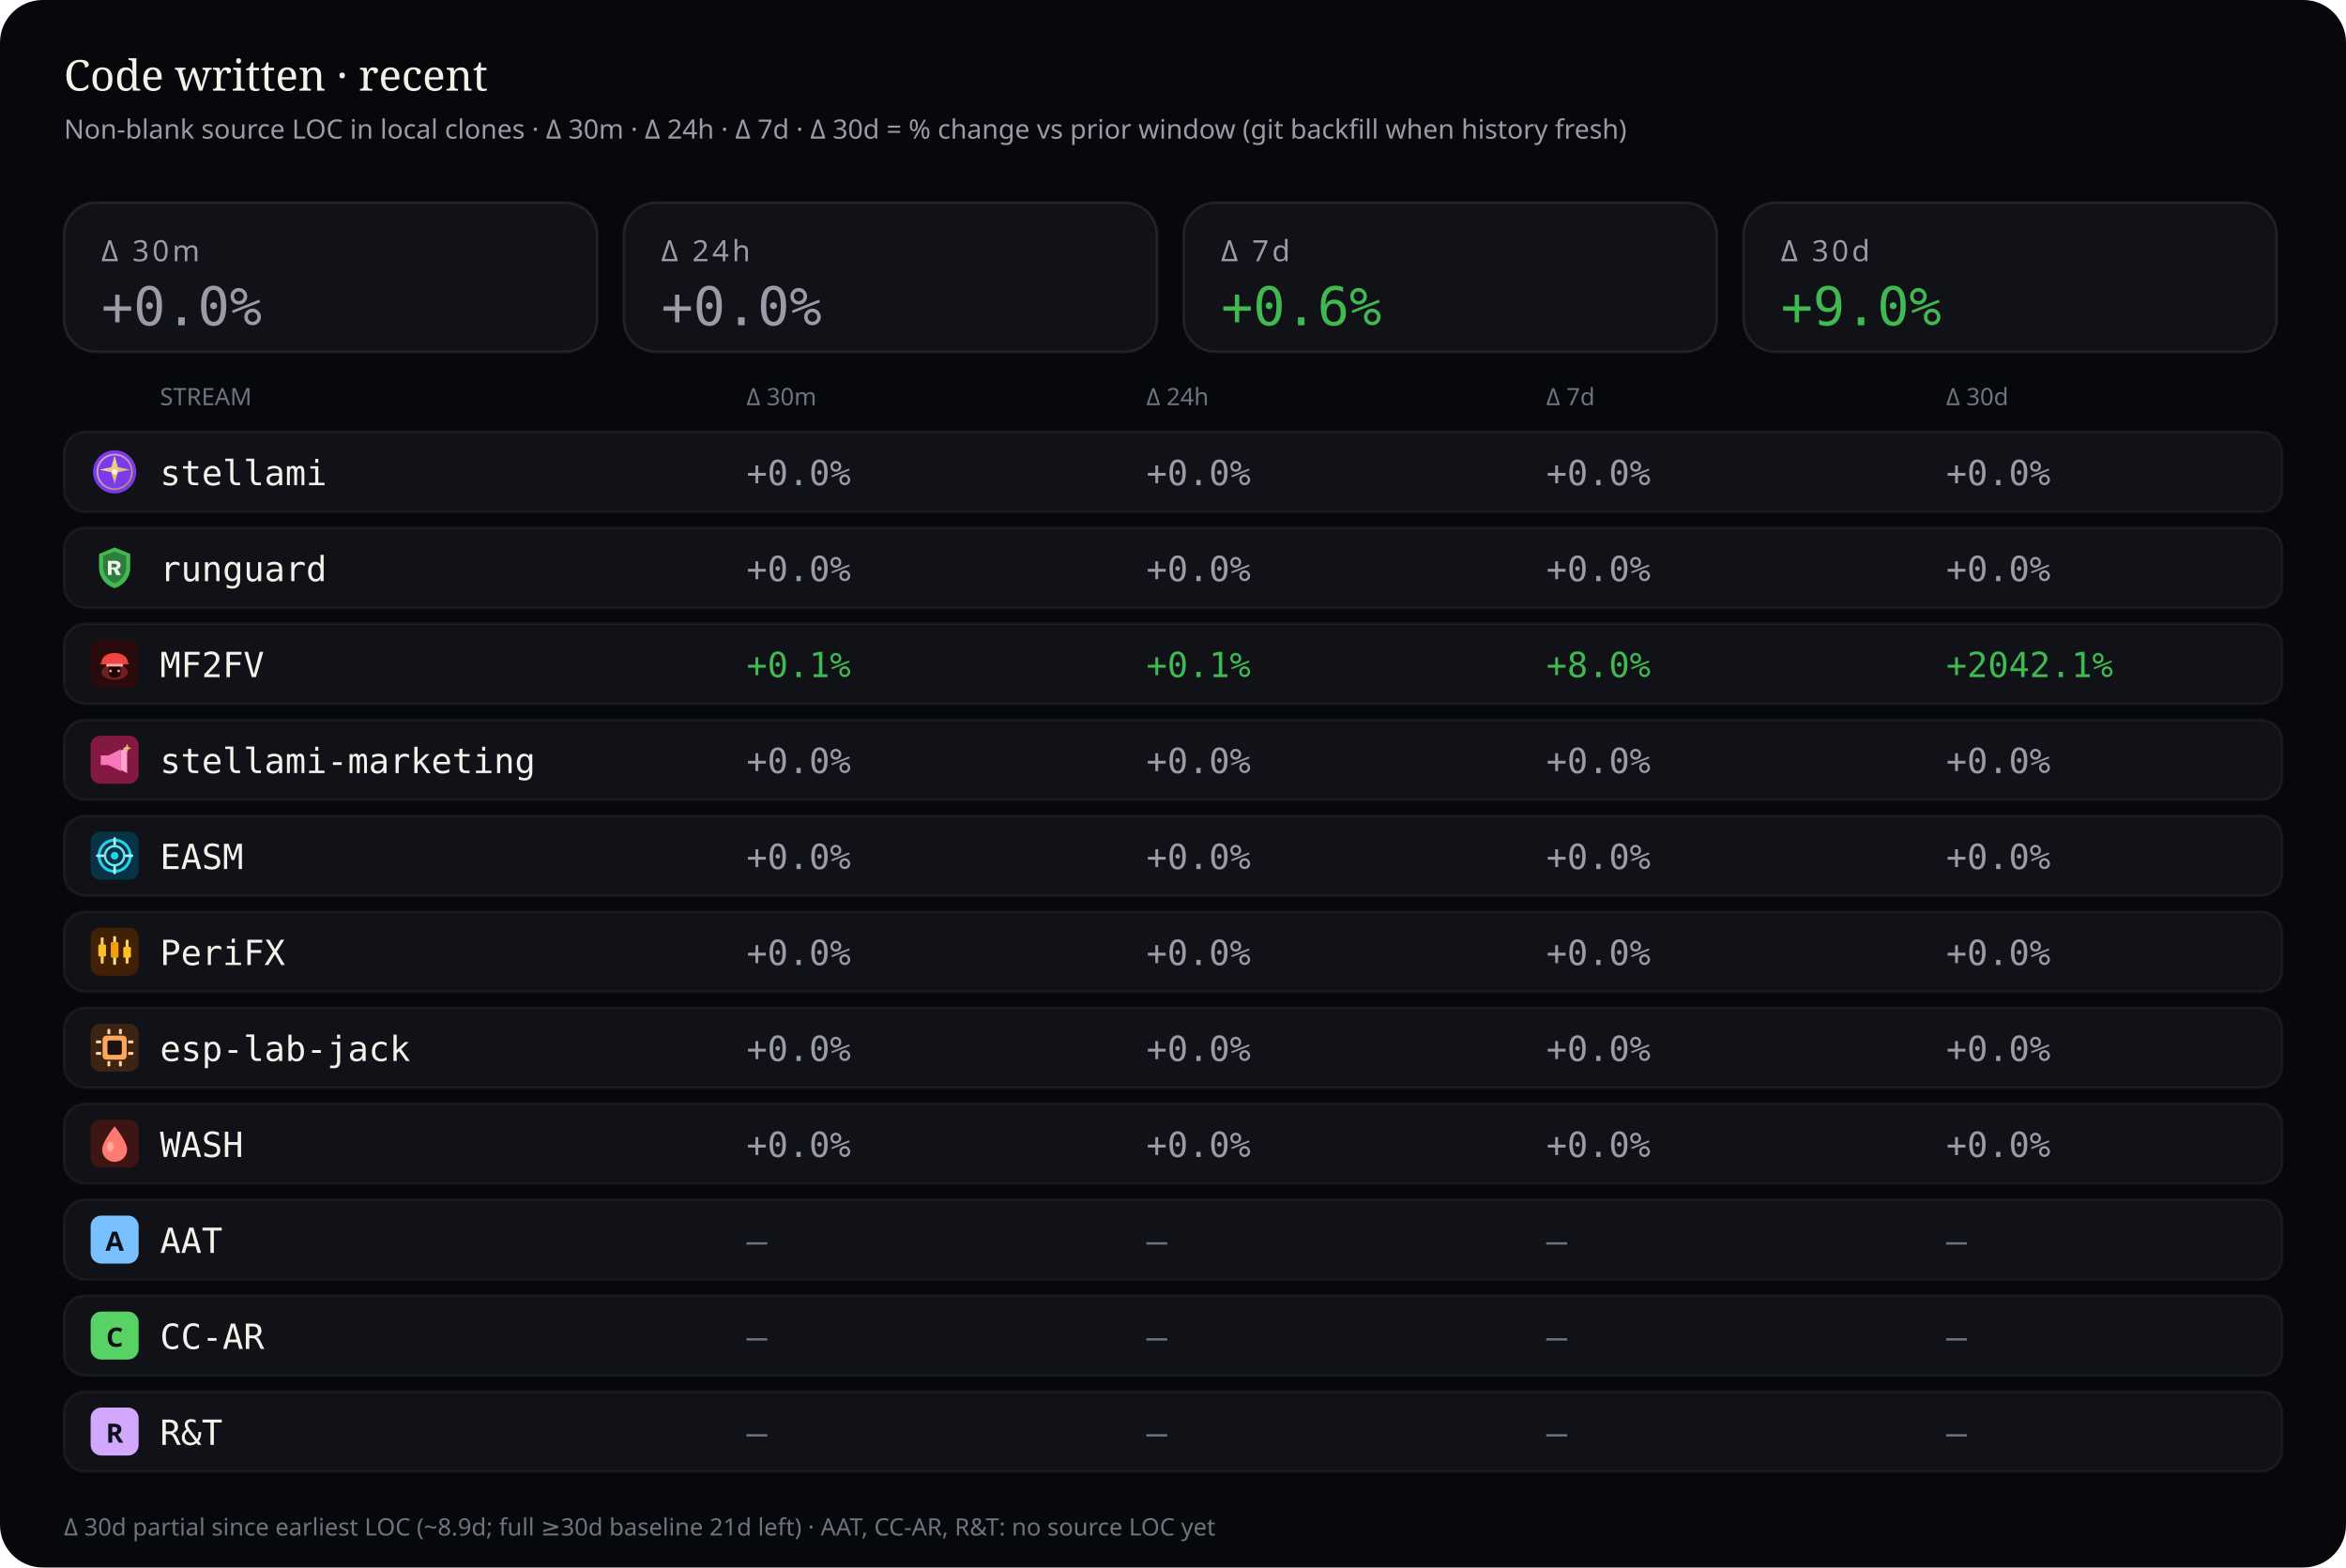
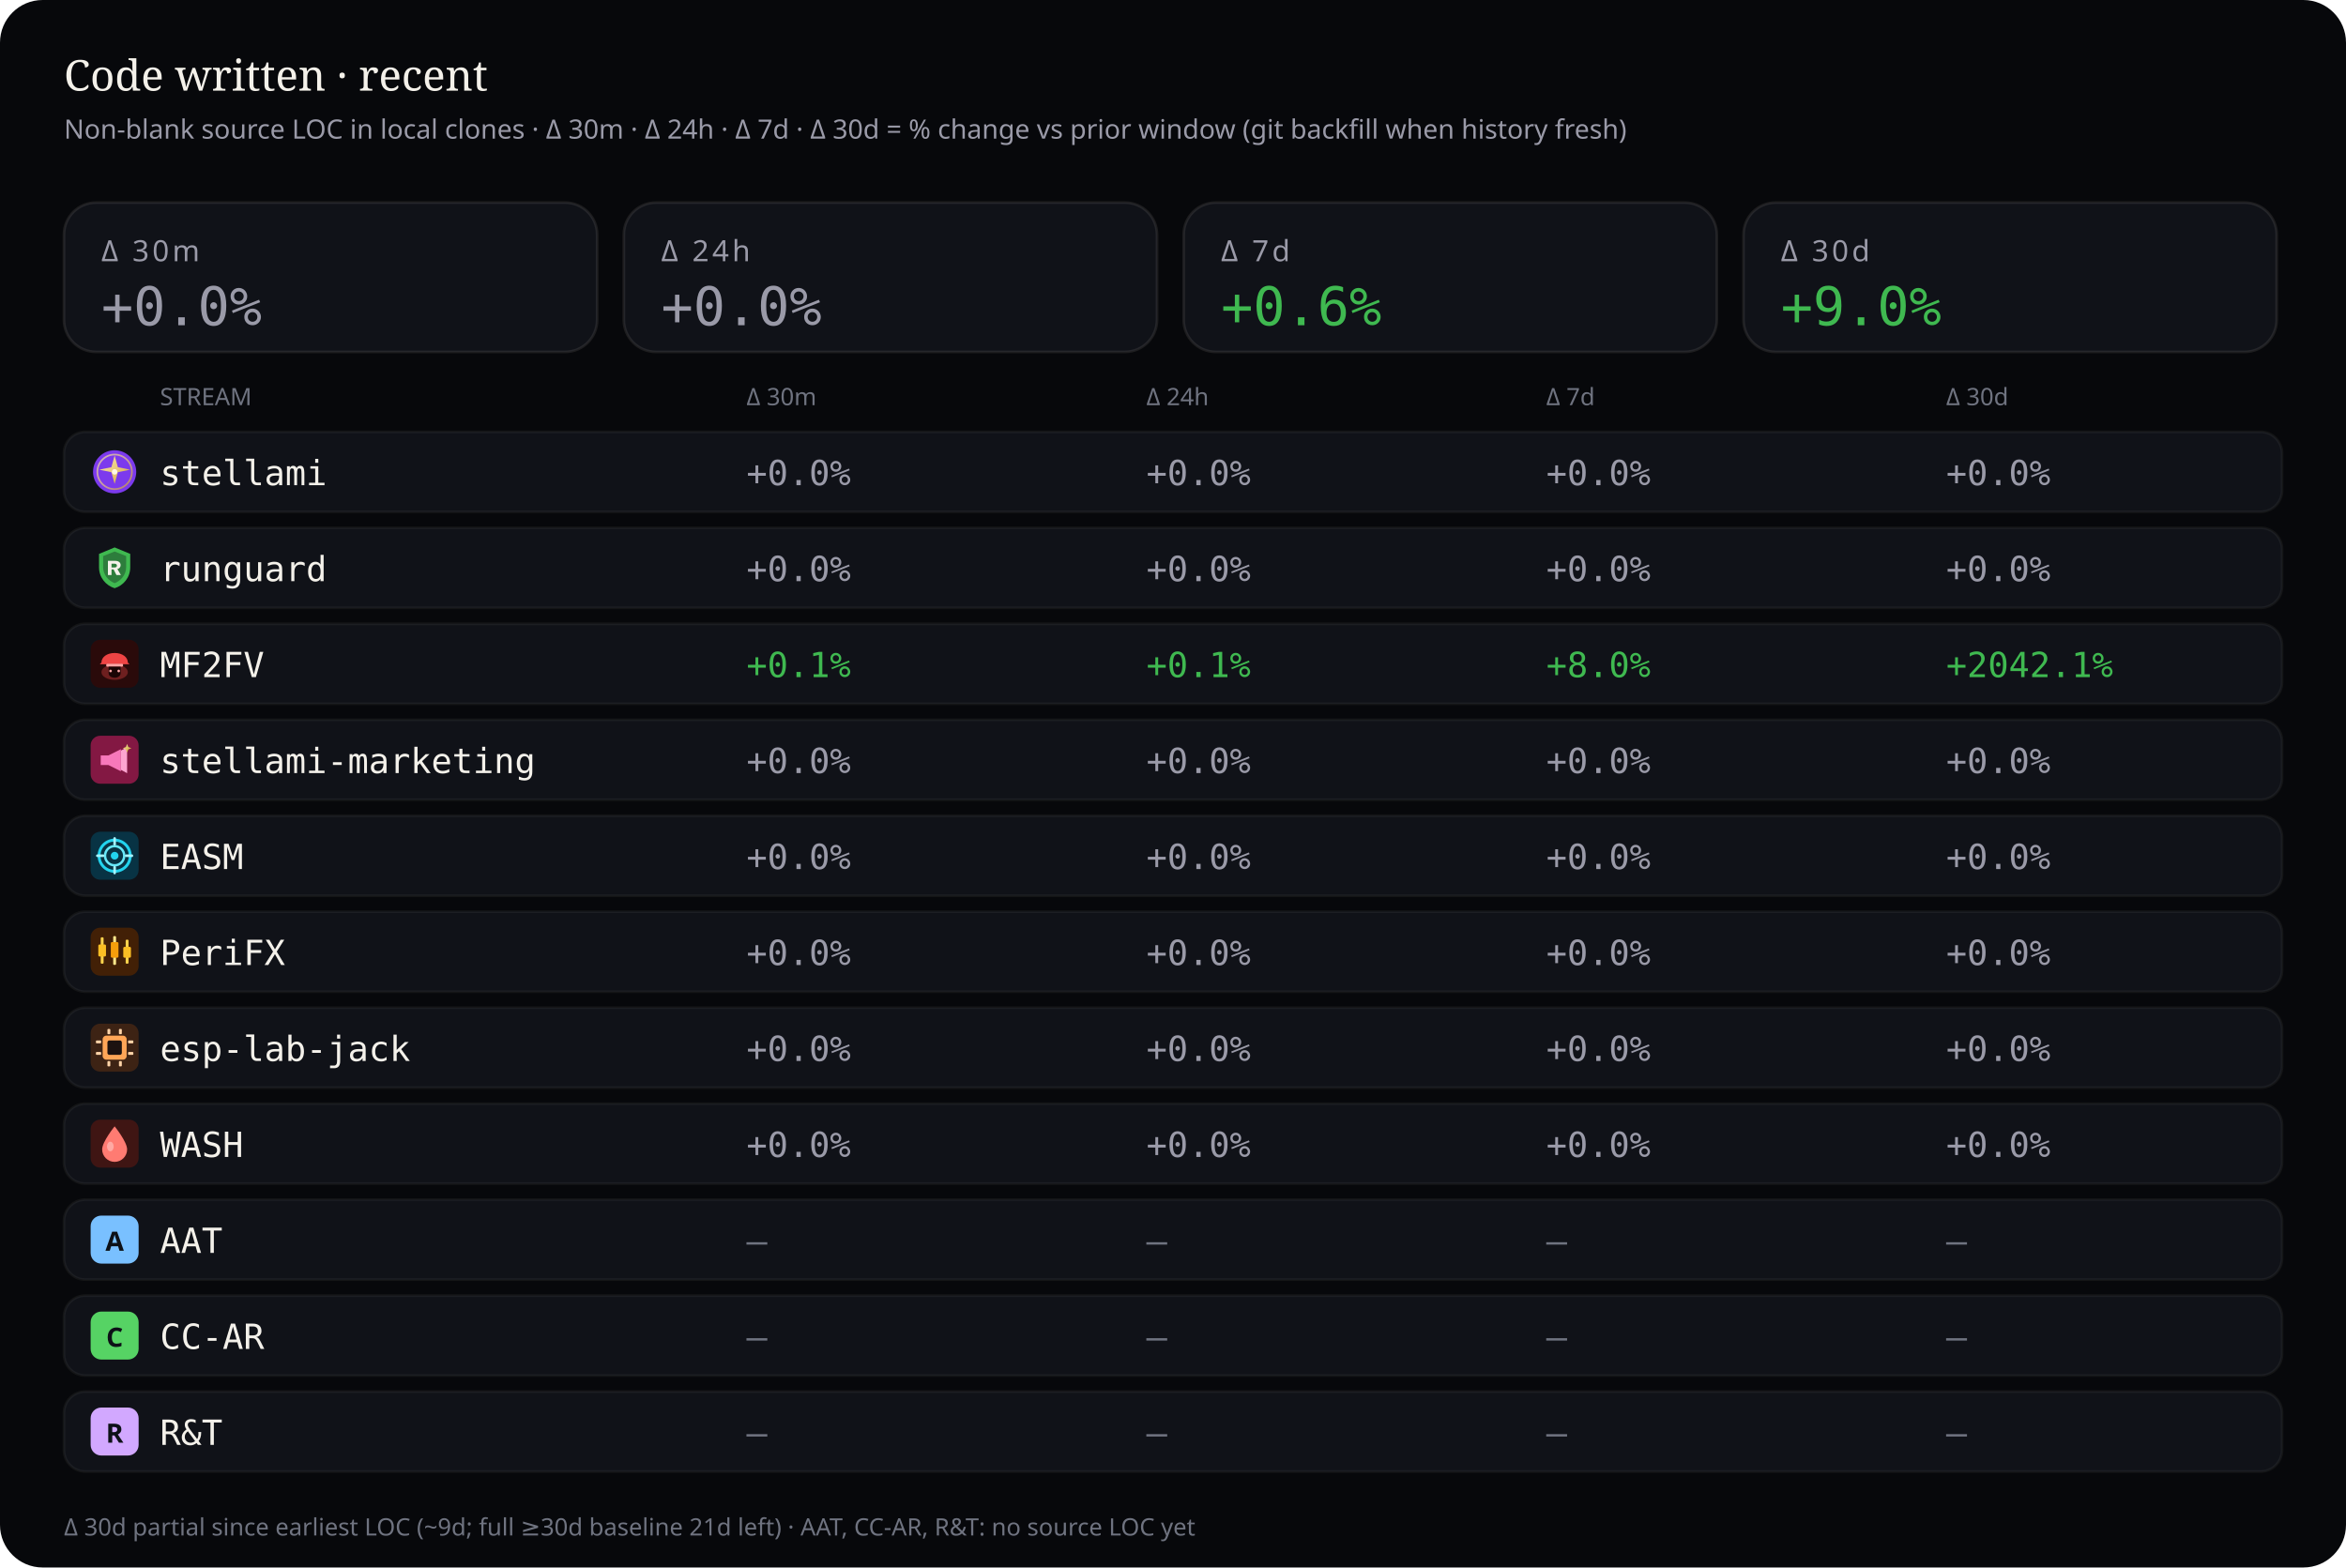
<svg xmlns="http://www.w3.org/2000/svg" viewBox="0 0 880 588" width="880" height="588" role="img" aria-label="Source code deltas — 30 minutes, 24 hours, 7 days, and 30 days">
  <rect width="880" height="588" rx="16" fill="#07080b" />
  <text x="24" y="34" fill="#f4f1ea" font-size="16" font-family="ui-serif, Georgia, serif">Code written · recent</text>
  <text x="24" y="52" fill="#9a9aa8" font-size="10" font-family="ui-sans-serif, system-ui, sans-serif">Non-blank source LOC in local clones · Δ 30m · Δ 24h · Δ 7d · Δ 30d = % change vs prior window (git backfill when history fresh)</text>
  <rect x="24" y="76" width="200" height="56" rx="12" fill="#101218" stroke="rgba(232,228,214,0.10)" />
  <text x="38" y="98" fill="#9a9aa8" font-size="11" font-family="ui-sans-serif, system-ui, sans-serif" letter-spacing="1.2">Δ 30m</text>
  <text x="38" y="122" fill="#9a9aa8" font-size="20" font-family="ui-monospace, SFMono-Regular, monospace">+0.0%</text>
  <rect x="234" y="76" width="200" height="56" rx="12" fill="#101218" stroke="rgba(232,228,214,0.10)" />
  <text x="248" y="98" fill="#9a9aa8" font-size="11" font-family="ui-sans-serif, system-ui, sans-serif" letter-spacing="1.2">Δ 24h</text>
  <text x="248" y="122" fill="#9a9aa8" font-size="20" font-family="ui-monospace, SFMono-Regular, monospace">+0.0%</text>
  <rect x="444" y="76" width="200" height="56" rx="12" fill="#101218" stroke="rgba(232,228,214,0.10)" />
  <text x="458" y="98" fill="#9a9aa8" font-size="11" font-family="ui-sans-serif, system-ui, sans-serif" letter-spacing="1.2">Δ 7d</text>
  <text x="458" y="122" fill="#3fb950" font-size="20" font-family="ui-monospace, SFMono-Regular, monospace">+0.6%</text>
  <rect x="654" y="76" width="200" height="56" rx="12" fill="#101218" stroke="rgba(232,228,214,0.10)" />
  <text x="668" y="98" fill="#9a9aa8" font-size="11" font-family="ui-sans-serif, system-ui, sans-serif" letter-spacing="1.2">Δ 30d</text>
  <text x="668" y="122" fill="#3fb950" font-size="20" font-family="ui-monospace, SFMono-Regular, monospace">+9.0%</text>
  <text x="60" y="152" fill="#6f7380" font-size="9" font-family="ui-sans-serif, system-ui, sans-serif">STREAM</text>
  <text x="280" y="152" fill="#6f7380" font-size="9" font-family="ui-sans-serif, system-ui, sans-serif">Δ 30m</text>
  <text x="430" y="152" fill="#6f7380" font-size="9" font-family="ui-sans-serif, system-ui, sans-serif">Δ 24h</text>
  <text x="580" y="152" fill="#6f7380" font-size="9" font-family="ui-sans-serif, system-ui, sans-serif">Δ 7d</text>
  <text x="730" y="152" fill="#6f7380" font-size="9" font-family="ui-sans-serif, system-ui, sans-serif">Δ 30d</text>
  <rect x="24" y="162" width="832" height="30" rx="8" fill="#101218" stroke="rgba(232,228,214,0.06)" />
  <g id="stream_logo_stellami" class="stream_logo" data-stream="stellami" transform="translate(34.0,168.0) scale(0.9)" opacity="1.0">
    <defs>
      <linearGradient id="stream_logo_stellami-stellami-gold" x1="0%" y1="0%" x2="100%" y2="100%">
        <stop offset="0%" stop-color="#f5e6a8" />
        <stop offset="55%" stop-color="#e8c57a" />
        <stop offset="100%" stop-color="#c9a227" />
      </linearGradient>
    </defs>
    <circle cx="10" cy="10" r="9" fill="#7c3aed" />
    <circle cx="10" cy="10" r="7.2" fill="none" stroke="url(#stream_logo_stellami-stellami-gold)" stroke-width="0.7" opacity=".7" />
    <path fill="url(#stream_logo_stellami-stellami-gold)" d="M10 3.2 L11.35 8.05 L16.4 9.1 L11.35 10.15 L10 15 L8.65 10.15 L3.6 9.1 L8.65 8.05 Z" />
    <circle cx="10" cy="10" r="1.15" fill="#fff8e8" />
  </g>
  <use class="stream_logo" data-stream="stellami" href="#stream_logo_stellami" x="34.0" y="168.0" width="18" height="18" opacity="0" />
  <text x="60" y="182" fill="#f4f1ea" font-size="13" font-family="ui-monospace, SFMono-Regular, monospace">stellami</text>
  <text x="280" y="182" fill="#9a9aa8" font-size="13" font-family="ui-monospace, SFMono-Regular, monospace">+0.0%</text>
  <text x="430" y="182" fill="#9a9aa8" font-size="13" font-family="ui-monospace, SFMono-Regular, monospace">+0.0%</text>
  <text x="580" y="182" fill="#9a9aa8" font-size="13" font-family="ui-monospace, SFMono-Regular, monospace">+0.0%</text>
  <text x="730" y="182" fill="#9a9aa8" font-size="13" font-family="ui-monospace, SFMono-Regular, monospace">+0.0%</text>
  <rect x="24" y="198" width="832" height="30" rx="8" fill="#101218" stroke="rgba(232,228,214,0.06)" />
  <g id="stream_logo_runguard" class="stream_logo" data-stream="runguard" transform="translate(34.0,204.0) scale(0.9)" opacity="1.0">
    <path fill="#3fb950" d="M10 1.5 L16.5 4.2 V9.8 C16.5 14.1 13.6 17.4 10 18.5 C6.4 17.4 3.5 14.1 3.5 9.8 V4.2 Z" />
    <path fill="#0d1117" fill-opacity=".35" d="M10 3.2 L14.8 5.1 V9.7 C14.8 12.9 12.6 15.4 10 16.4 C7.4 15.4 5.2 12.9 5.2 9.7 V5.1 Z" />
    <path fill="#f4f1ea" d="M7.2 7.1h3.1c1.35 0 2.2.7 2.2 1.75 0 .85-.5 1.45-1.35 1.65L12.6 13h-1.85l-1.2-2.35H8.7V13H7.2V7.1zm1.5 1.2v1.55h1.35c.55 0 .9-.28.9-.75s-.35-.8-.9-.8H8.7z" />
  </g>
  <use class="stream_logo" data-stream="runguard" href="#stream_logo_runguard" x="34.0" y="204.0" width="18" height="18" opacity="0" />
  <text x="60" y="218" fill="#f4f1ea" font-size="13" font-family="ui-monospace, SFMono-Regular, monospace">runguard</text>
  <text x="280" y="218" fill="#9a9aa8" font-size="13" font-family="ui-monospace, SFMono-Regular, monospace">+0.0%</text>
  <text x="430" y="218" fill="#9a9aa8" font-size="13" font-family="ui-monospace, SFMono-Regular, monospace">+0.0%</text>
  <text x="580" y="218" fill="#9a9aa8" font-size="13" font-family="ui-monospace, SFMono-Regular, monospace">+0.0%</text>
  <text x="730" y="218" fill="#9a9aa8" font-size="13" font-family="ui-monospace, SFMono-Regular, monospace">+0.0%</text>
  <rect x="24" y="234" width="832" height="30" rx="8" fill="#101218" stroke="rgba(232,228,214,0.06)" />
  <g id="stream_logo_mf2fv" class="stream_logo" data-stream="mf2fv" transform="translate(34.0,240.0) scale(0.9)" opacity="1.0">
    <rect width="20" height="20" rx="4" fill="#2a0a0a" />
    <ellipse cx="10" cy="13.5" rx="5.5" ry="3.2" fill="#ef4444" opacity=".35" />
    <path fill="#ef4444" d="M4.5 9.5 C4.5 7.2 6.8 5.5 10 5.5 S15.5 7.2 15.5 9.5 L16.2 10.2 H3.8 Z" />
    <rect x="6.5" y="10" width="7" height="1.2" rx="0.4" fill="#fca5a5" />
    <path fill="#1a0505" d="M7.5 11.2 h5 v2.8 c0 1-1.1 1.8-2.5 1.8 s-2.5-.8-2.5-1.8 v-2.8z" />
    <circle cx="8.3" cy="13" r="0.55" fill="#fca5a5" />
    <circle cx="11.7" cy="13" r="0.55" fill="#fca5a5" />
  </g>
  <use class="stream_logo" data-stream="mf2fv" href="#stream_logo_mf2fv" x="34.0" y="240.0" width="18" height="18" opacity="0" />
  <text x="60" y="254" fill="#f4f1ea" font-size="13" font-family="ui-monospace, SFMono-Regular, monospace">MF2FV</text>
  <text x="280" y="254" fill="#3fb950" font-size="13" font-family="ui-monospace, SFMono-Regular, monospace">+0.1%</text>
  <text x="430" y="254" fill="#3fb950" font-size="13" font-family="ui-monospace, SFMono-Regular, monospace">+0.1%</text>
  <text x="580" y="254" fill="#3fb950" font-size="13" font-family="ui-monospace, SFMono-Regular, monospace">+8.0%</text>
  <text x="730" y="254" fill="#3fb950" font-size="13" font-family="ui-monospace, SFMono-Regular, monospace">+2042.1%</text>
  <rect x="24" y="270" width="832" height="30" rx="8" fill="#101218" stroke="rgba(232,228,214,0.06)" />
  <g id="stream_logo_stellami-marketing" class="stream_logo" data-stream="stellami-marketing" transform="translate(34.0,276.0) scale(0.9)" opacity="1.0">
    <defs>
      <linearGradient id="stream_logo_stellami-marketing-smkt-gold" x1="0%" y1="0%" x2="100%" y2="100%">
        <stop offset="0%" stop-color="#f5e6a8" />
        <stop offset="100%" stop-color="#c9a227" />
      </linearGradient>
    </defs>
    <rect width="20" height="20" rx="4" fill="#831843" />
    <path fill="#f778ba" d="M4.2 8.2h3.2l5.2-2.6v9.2l-5.2-2.6H4.2z" />
    <path fill="#fda4d0" d="M12.6 6.2l2.6-1.4v10.8l-2.6-1.4z" />
    <path fill="url(#stream_logo_stellami-marketing-smkt-gold)" d="M15.2 3.4 L15.7 4.7 L17 5.2 L15.7 5.7 L15.2 7 L14.7 5.7 L13.4 5.2 L14.7 4.7 Z" />
  </g>
  <use class="stream_logo" data-stream="stellami-marketing" href="#stream_logo_stellami-marketing" x="34.0" y="276.0" width="18" height="18" opacity="0" />
  <text x="60" y="290" fill="#f4f1ea" font-size="13" font-family="ui-monospace, SFMono-Regular, monospace">stellami-marketing</text>
  <text x="280" y="290" fill="#9a9aa8" font-size="13" font-family="ui-monospace, SFMono-Regular, monospace">+0.0%</text>
  <text x="430" y="290" fill="#9a9aa8" font-size="13" font-family="ui-monospace, SFMono-Regular, monospace">+0.0%</text>
  <text x="580" y="290" fill="#9a9aa8" font-size="13" font-family="ui-monospace, SFMono-Regular, monospace">+0.0%</text>
  <text x="730" y="290" fill="#9a9aa8" font-size="13" font-family="ui-monospace, SFMono-Regular, monospace">+0.0%</text>
  <rect x="24" y="306" width="832" height="30" rx="8" fill="#101218" stroke="rgba(232,228,214,0.06)" />
  <g id="stream_logo_easm" class="stream_logo" data-stream="easm" transform="translate(34.0,312.0) scale(0.9)" opacity="1.0">
    <rect width="20" height="20" rx="4" fill="#083344" />
    <circle cx="10" cy="10" r="6.5" fill="none" stroke="#22d3ee" stroke-width="1.2" />
    <circle cx="10" cy="10" r="4" fill="none" stroke="#67e8f9" stroke-width="1" />
    <circle cx="10" cy="10" r="1.6" fill="#22d3ee" />
    <path d="M10 2.8 V5.2 M10 14.8 V17.2 M2.8 10 H5.2 M14.8 10 H17.2" stroke="#a5f3fc" stroke-width="1.1" stroke-linecap="round" />
  </g>
  <use class="stream_logo" data-stream="easm" href="#stream_logo_easm" x="34.0" y="312.0" width="18" height="18" opacity="0" />
  <text x="60" y="326" fill="#f4f1ea" font-size="13" font-family="ui-monospace, SFMono-Regular, monospace">EASM</text>
  <text x="280" y="326" fill="#9a9aa8" font-size="13" font-family="ui-monospace, SFMono-Regular, monospace">+0.0%</text>
  <text x="430" y="326" fill="#9a9aa8" font-size="13" font-family="ui-monospace, SFMono-Regular, monospace">+0.0%</text>
  <text x="580" y="326" fill="#9a9aa8" font-size="13" font-family="ui-monospace, SFMono-Regular, monospace">+0.0%</text>
  <text x="730" y="326" fill="#9a9aa8" font-size="13" font-family="ui-monospace, SFMono-Regular, monospace">+0.0%</text>
  <rect x="24" y="342" width="832" height="30" rx="8" fill="#101218" stroke="rgba(232,228,214,0.06)" />
  <g id="stream_logo_peri" class="stream_logo" data-stream="peri" transform="translate(34.0,348.0) scale(0.9)" opacity="1.0">
    <rect width="20" height="20" rx="4" fill="#422006" />
    <rect x="4.2" y="4" width="1.2" height="11" rx="0.4" fill="#fcd34d" />
    <rect x="3.2" y="7" width="3.2" height="5" rx="0.5" fill="#fbbf24" />
    <rect x="9.4" y="3.5" width="1.2" height="12" rx="0.4" fill="#fde68a" />
    <rect x="8.4" y="6" width="3.2" height="6.5" rx="0.5" fill="#f59e0b" />
    <rect x="14.6" y="5" width="1.2" height="10" rx="0.4" fill="#fcd34d" />
    <rect x="13.6" y="8" width="3.2" height="4.5" rx="0.5" fill="#fbbf24" />
  </g>
  <use class="stream_logo" data-stream="peri" href="#stream_logo_peri" x="34.0" y="348.0" width="18" height="18" opacity="0" />
  <text x="60" y="362" fill="#f4f1ea" font-size="13" font-family="ui-monospace, SFMono-Regular, monospace">PeriFX</text>
  <text x="280" y="362" fill="#9a9aa8" font-size="13" font-family="ui-monospace, SFMono-Regular, monospace">+0.0%</text>
  <text x="430" y="362" fill="#9a9aa8" font-size="13" font-family="ui-monospace, SFMono-Regular, monospace">+0.0%</text>
  <text x="580" y="362" fill="#9a9aa8" font-size="13" font-family="ui-monospace, SFMono-Regular, monospace">+0.0%</text>
  <text x="730" y="362" fill="#9a9aa8" font-size="13" font-family="ui-monospace, SFMono-Regular, monospace">+0.0%</text>
  <rect x="24" y="378" width="832" height="30" rx="8" fill="#101218" stroke="rgba(232,228,214,0.06)" />
  <g id="stream_logo_esp-lab-jack" class="stream_logo" data-stream="esp-lab-jack" transform="translate(34.0,384.0) scale(0.9)" opacity="1.0">
    <rect width="20" height="20" rx="4" fill="#3d2314" />
    <rect x="5" y="5" width="10" height="10" rx="1.5" fill="#ffa657" />
    <rect x="7" y="7" width="6" height="6" rx="0.8" fill="#1c1210" />
    <rect x="2.2" y="7" width="2.2" height="1.2" rx="0.3" fill="#ffd4a8" />
    <rect x="2.2" y="11.8" width="2.2" height="1.2" rx="0.3" fill="#ffd4a8" />
    <rect x="15.6" y="7" width="2.2" height="1.2" rx="0.3" fill="#ffd4a8" />
    <rect x="15.6" y="11.8" width="2.2" height="1.2" rx="0.3" fill="#ffd4a8" />
    <rect x="7" y="2.2" width="1.2" height="2.2" rx="0.3" fill="#ffd4a8" />
    <rect x="11.8" y="2.2" width="1.2" height="2.2" rx="0.3" fill="#ffd4a8" />
    <rect x="7" y="15.6" width="1.2" height="2.2" rx="0.3" fill="#ffd4a8" />
    <rect x="11.8" y="15.6" width="1.2" height="2.2" rx="0.3" fill="#ffd4a8" />
  </g>
  <use class="stream_logo" data-stream="esp-lab-jack" href="#stream_logo_esp-lab-jack" x="34.0" y="384.0" width="18" height="18" opacity="0" />
  <text x="60" y="398" fill="#f4f1ea" font-size="13" font-family="ui-monospace, SFMono-Regular, monospace">esp-lab-jack</text>
  <text x="280" y="398" fill="#9a9aa8" font-size="13" font-family="ui-monospace, SFMono-Regular, monospace">+0.0%</text>
  <text x="430" y="398" fill="#9a9aa8" font-size="13" font-family="ui-monospace, SFMono-Regular, monospace">+0.0%</text>
  <text x="580" y="398" fill="#9a9aa8" font-size="13" font-family="ui-monospace, SFMono-Regular, monospace">+0.0%</text>
  <text x="730" y="398" fill="#9a9aa8" font-size="13" font-family="ui-monospace, SFMono-Regular, monospace">+0.0%</text>
  <rect x="24" y="414" width="832" height="30" rx="8" fill="#101218" stroke="rgba(232,228,214,0.06)" />
  <g id="stream_logo_wash" class="stream_logo" data-stream="wash" transform="translate(34.0,420.0) scale(0.9)" opacity="1.0">
    <rect width="20" height="20" rx="4" fill="#3f1513" />
    <path fill="#ff7b72" d="M10 2.8 C10 2.8 15.2 9.2 15.2 12.4 A5.2 5.2 0 0 1 4.8 12.4 C4.8 9.2 10 2.8 10 2.8 Z" />
    <ellipse cx="8.2" cy="11.2" rx="1.4" ry="2" fill="#ffd0cc" opacity=".55" />
  </g>
  <use class="stream_logo" data-stream="wash" href="#stream_logo_wash" x="34.0" y="420.0" width="18" height="18" opacity="0" />
  <text x="60" y="434" fill="#f4f1ea" font-size="13" font-family="ui-monospace, SFMono-Regular, monospace">WASH</text>
  <text x="280" y="434" fill="#9a9aa8" font-size="13" font-family="ui-monospace, SFMono-Regular, monospace">+0.0%</text>
  <text x="430" y="434" fill="#9a9aa8" font-size="13" font-family="ui-monospace, SFMono-Regular, monospace">+0.0%</text>
  <text x="580" y="434" fill="#9a9aa8" font-size="13" font-family="ui-monospace, SFMono-Regular, monospace">+0.0%</text>
  <text x="730" y="434" fill="#9a9aa8" font-size="13" font-family="ui-monospace, SFMono-Regular, monospace">+0.0%</text>
  <rect x="24" y="450" width="832" height="30" rx="8" fill="#101218" stroke="rgba(232,228,214,0.06)" />
  <g id="stream_logo_aat" class="stream_logo" data-stream="aat" opacity="1.0">
    <rect x="34.0" y="456.0" width="18" height="18" rx="4" fill="#79c0ff" />
    <text x="43.0" y="469.2" text-anchor="middle" fill="#0d1117" font-size="10" font-family="ui-sans-serif, system-ui, sans-serif" font-weight="700">A</text>
  </g>
  <text x="60" y="470" fill="#f4f1ea" font-size="13" font-family="ui-monospace, SFMono-Regular, monospace">AAT</text>
  <text x="280" y="470" fill="#6f7380" font-size="13" font-family="ui-monospace, SFMono-Regular, monospace">—</text>
  <text x="430" y="470" fill="#6f7380" font-size="13" font-family="ui-monospace, SFMono-Regular, monospace">—</text>
  <text x="580" y="470" fill="#6f7380" font-size="13" font-family="ui-monospace, SFMono-Regular, monospace">—</text>
  <text x="730" y="470" fill="#6f7380" font-size="13" font-family="ui-monospace, SFMono-Regular, monospace">—</text>
  <rect x="24" y="486" width="832" height="30" rx="8" fill="#101218" stroke="rgba(232,228,214,0.06)" />
  <g id="stream_logo_cc-ar" class="stream_logo" data-stream="cc-ar" opacity="1.0">
    <rect x="34.0" y="492.0" width="18" height="18" rx="4" fill="#56d364" />
    <text x="43.0" y="505.2" text-anchor="middle" fill="#0d1117" font-size="10" font-family="ui-sans-serif, system-ui, sans-serif" font-weight="700">C</text>
  </g>
  <text x="60" y="506" fill="#f4f1ea" font-size="13" font-family="ui-monospace, SFMono-Regular, monospace">CC-AR</text>
  <text x="280" y="506" fill="#6f7380" font-size="13" font-family="ui-monospace, SFMono-Regular, monospace">—</text>
  <text x="430" y="506" fill="#6f7380" font-size="13" font-family="ui-monospace, SFMono-Regular, monospace">—</text>
  <text x="580" y="506" fill="#6f7380" font-size="13" font-family="ui-monospace, SFMono-Regular, monospace">—</text>
  <text x="730" y="506" fill="#6f7380" font-size="13" font-family="ui-monospace, SFMono-Regular, monospace">—</text>
  <rect x="24" y="522" width="832" height="30" rx="8" fill="#101218" stroke="rgba(232,228,214,0.06)" />
  <g id="stream_logo_rt" class="stream_logo" data-stream="rt" opacity="1.0">
    <rect x="34.0" y="528.0" width="18" height="18" rx="4" fill="#d2a8ff" />
    <text x="43.0" y="541.2" text-anchor="middle" fill="#0d1117" font-size="10" font-family="ui-sans-serif, system-ui, sans-serif" font-weight="700">R</text>
  </g>
  <text x="60" y="542" fill="#f4f1ea" font-size="13" font-family="ui-monospace, SFMono-Regular, monospace">R&amp;T</text>
  <text x="280" y="542" fill="#6f7380" font-size="13" font-family="ui-monospace, SFMono-Regular, monospace">—</text>
  <text x="430" y="542" fill="#6f7380" font-size="13" font-family="ui-monospace, SFMono-Regular, monospace">—</text>
  <text x="580" y="542" fill="#6f7380" font-size="13" font-family="ui-monospace, SFMono-Regular, monospace">—</text>
  <text x="730" y="542" fill="#6f7380" font-size="13" font-family="ui-monospace, SFMono-Regular, monospace">—</text>
-   <text x="24" y="576" fill="#6f7380" font-size="9" font-family="ui-sans-serif, system-ui, sans-serif">Δ 30d partial since earliest LOC (~8.9d; full ≥30d baseline 21d left) · AAT, CC-AR, R&amp;T: no source LOC yet</text>
+   <text x="24" y="576" fill="#6f7380" font-size="9" font-family="ui-sans-serif, system-ui, sans-serif">Δ 30d partial since earliest LOC (~9d; full ≥30d baseline 21d left) · AAT, CC-AR, R&amp;T: no source LOC yet</text>
</svg>
